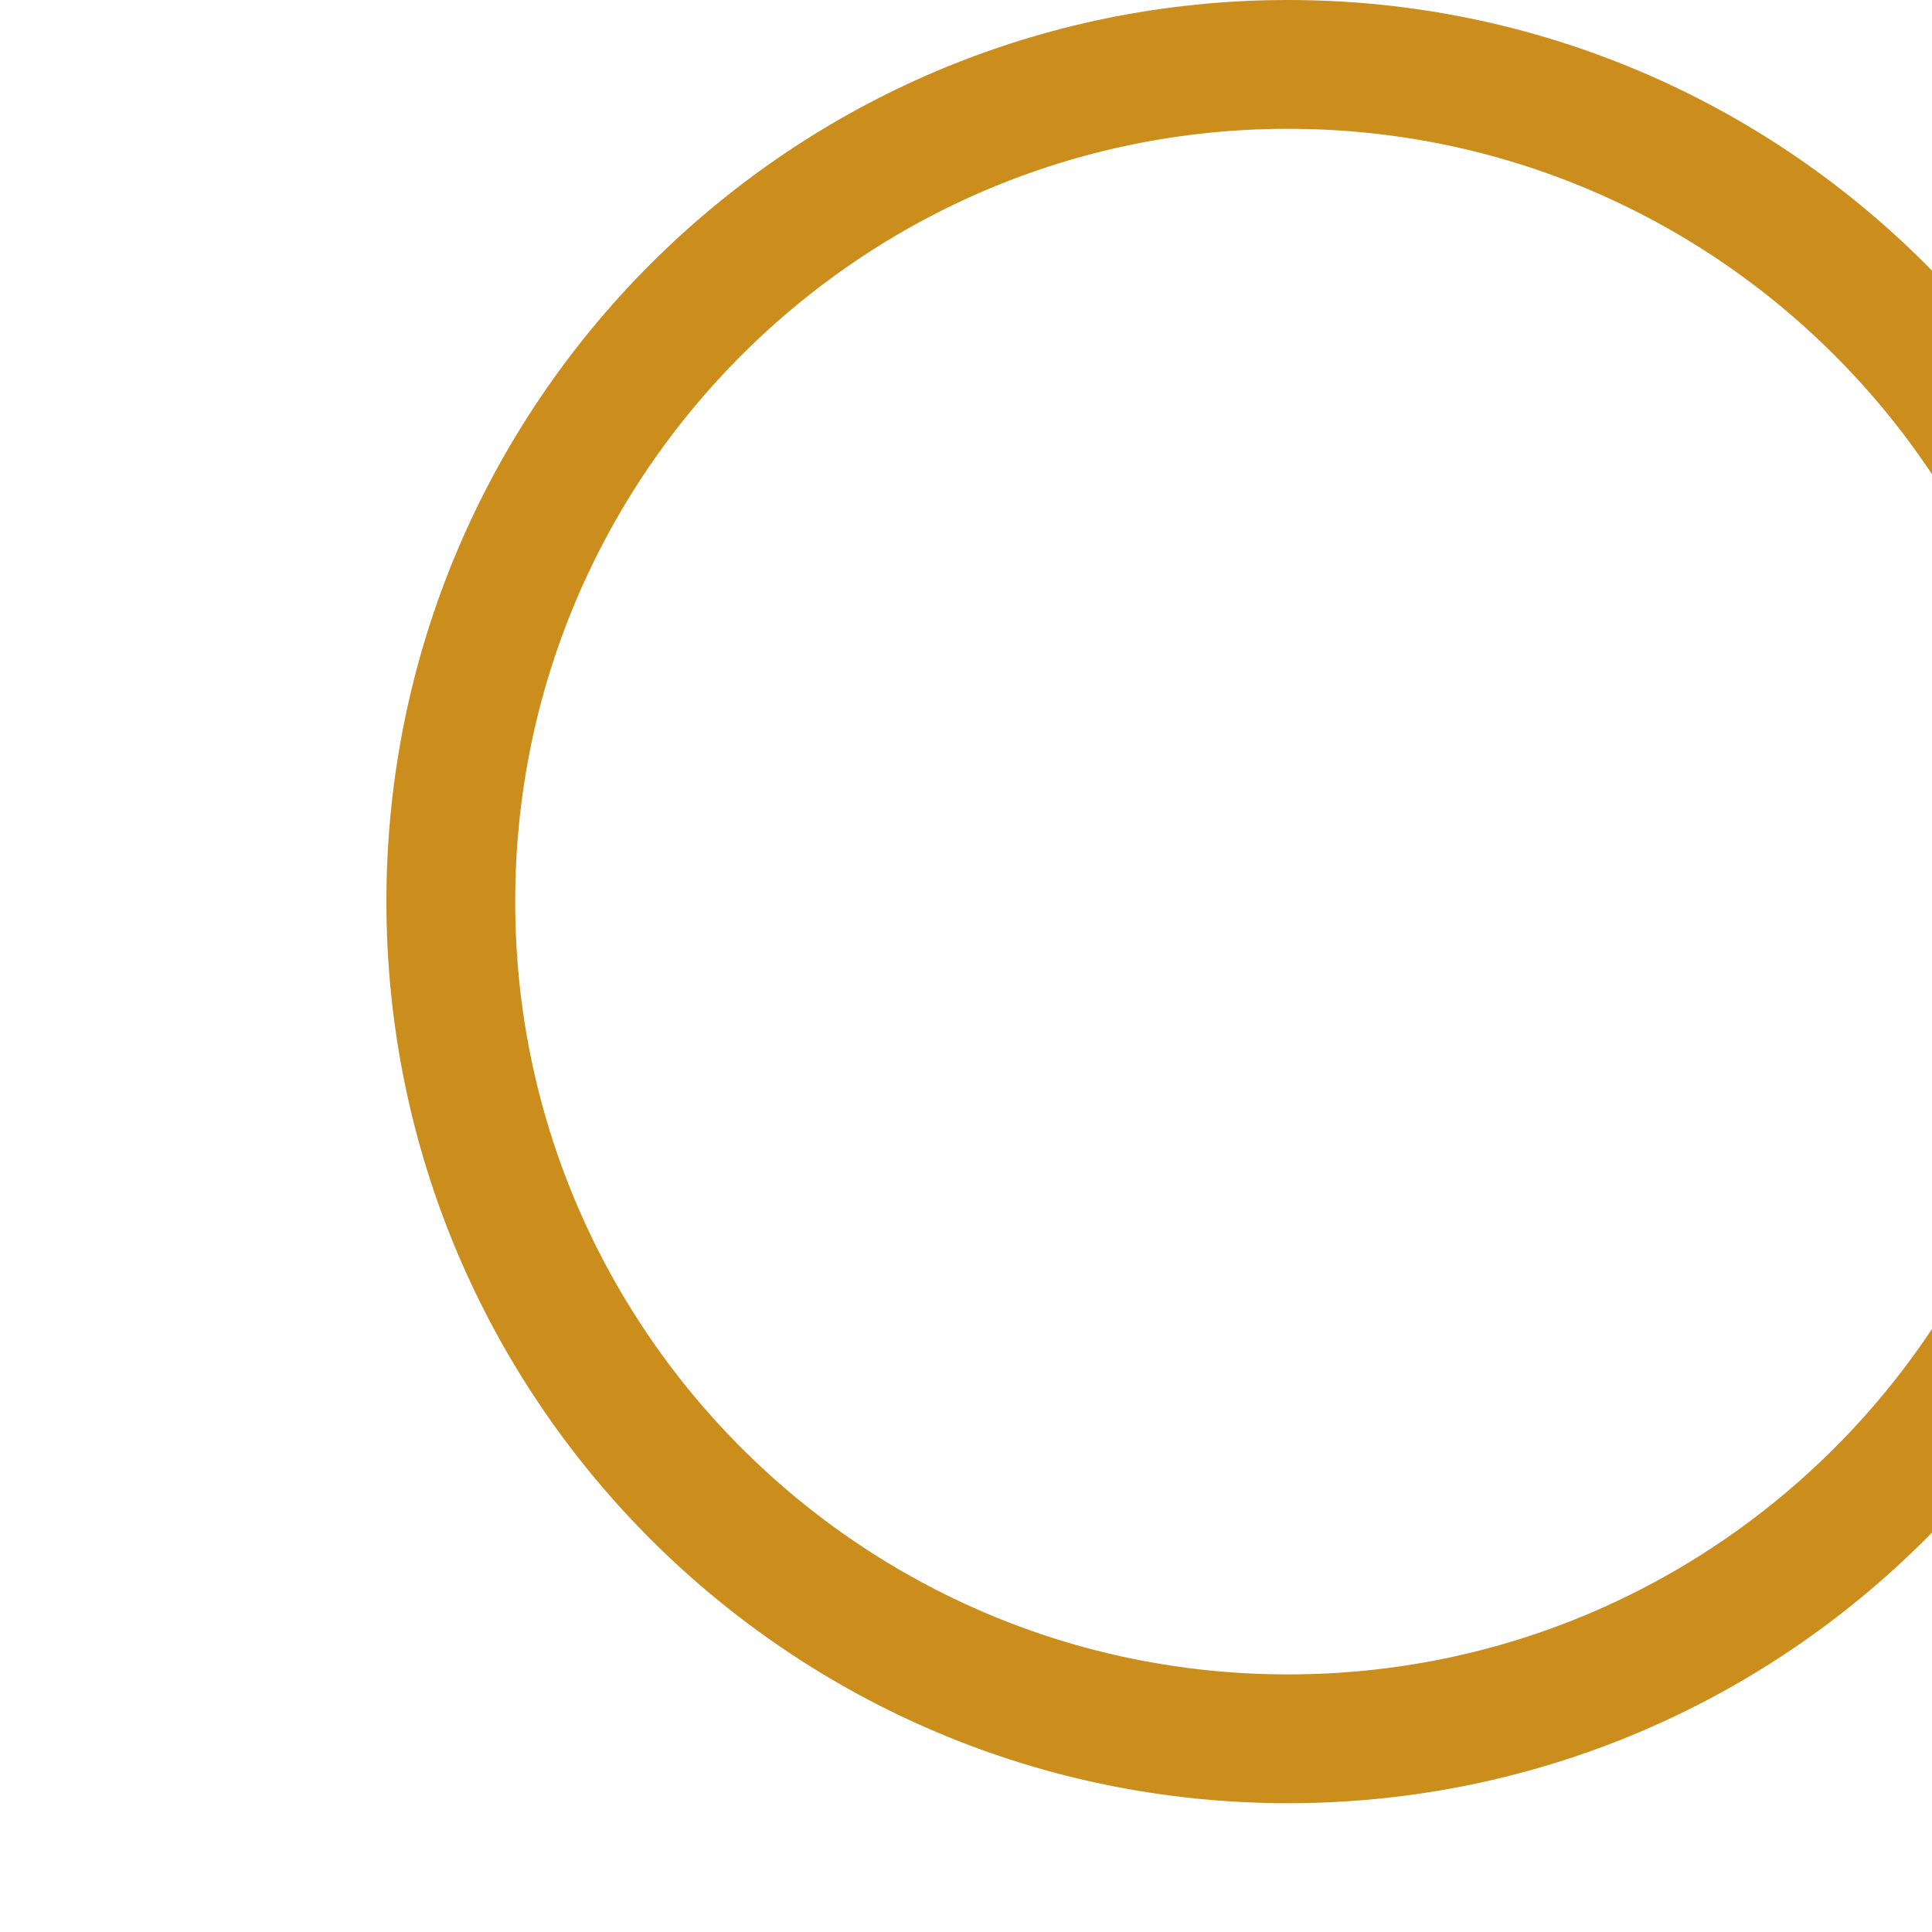
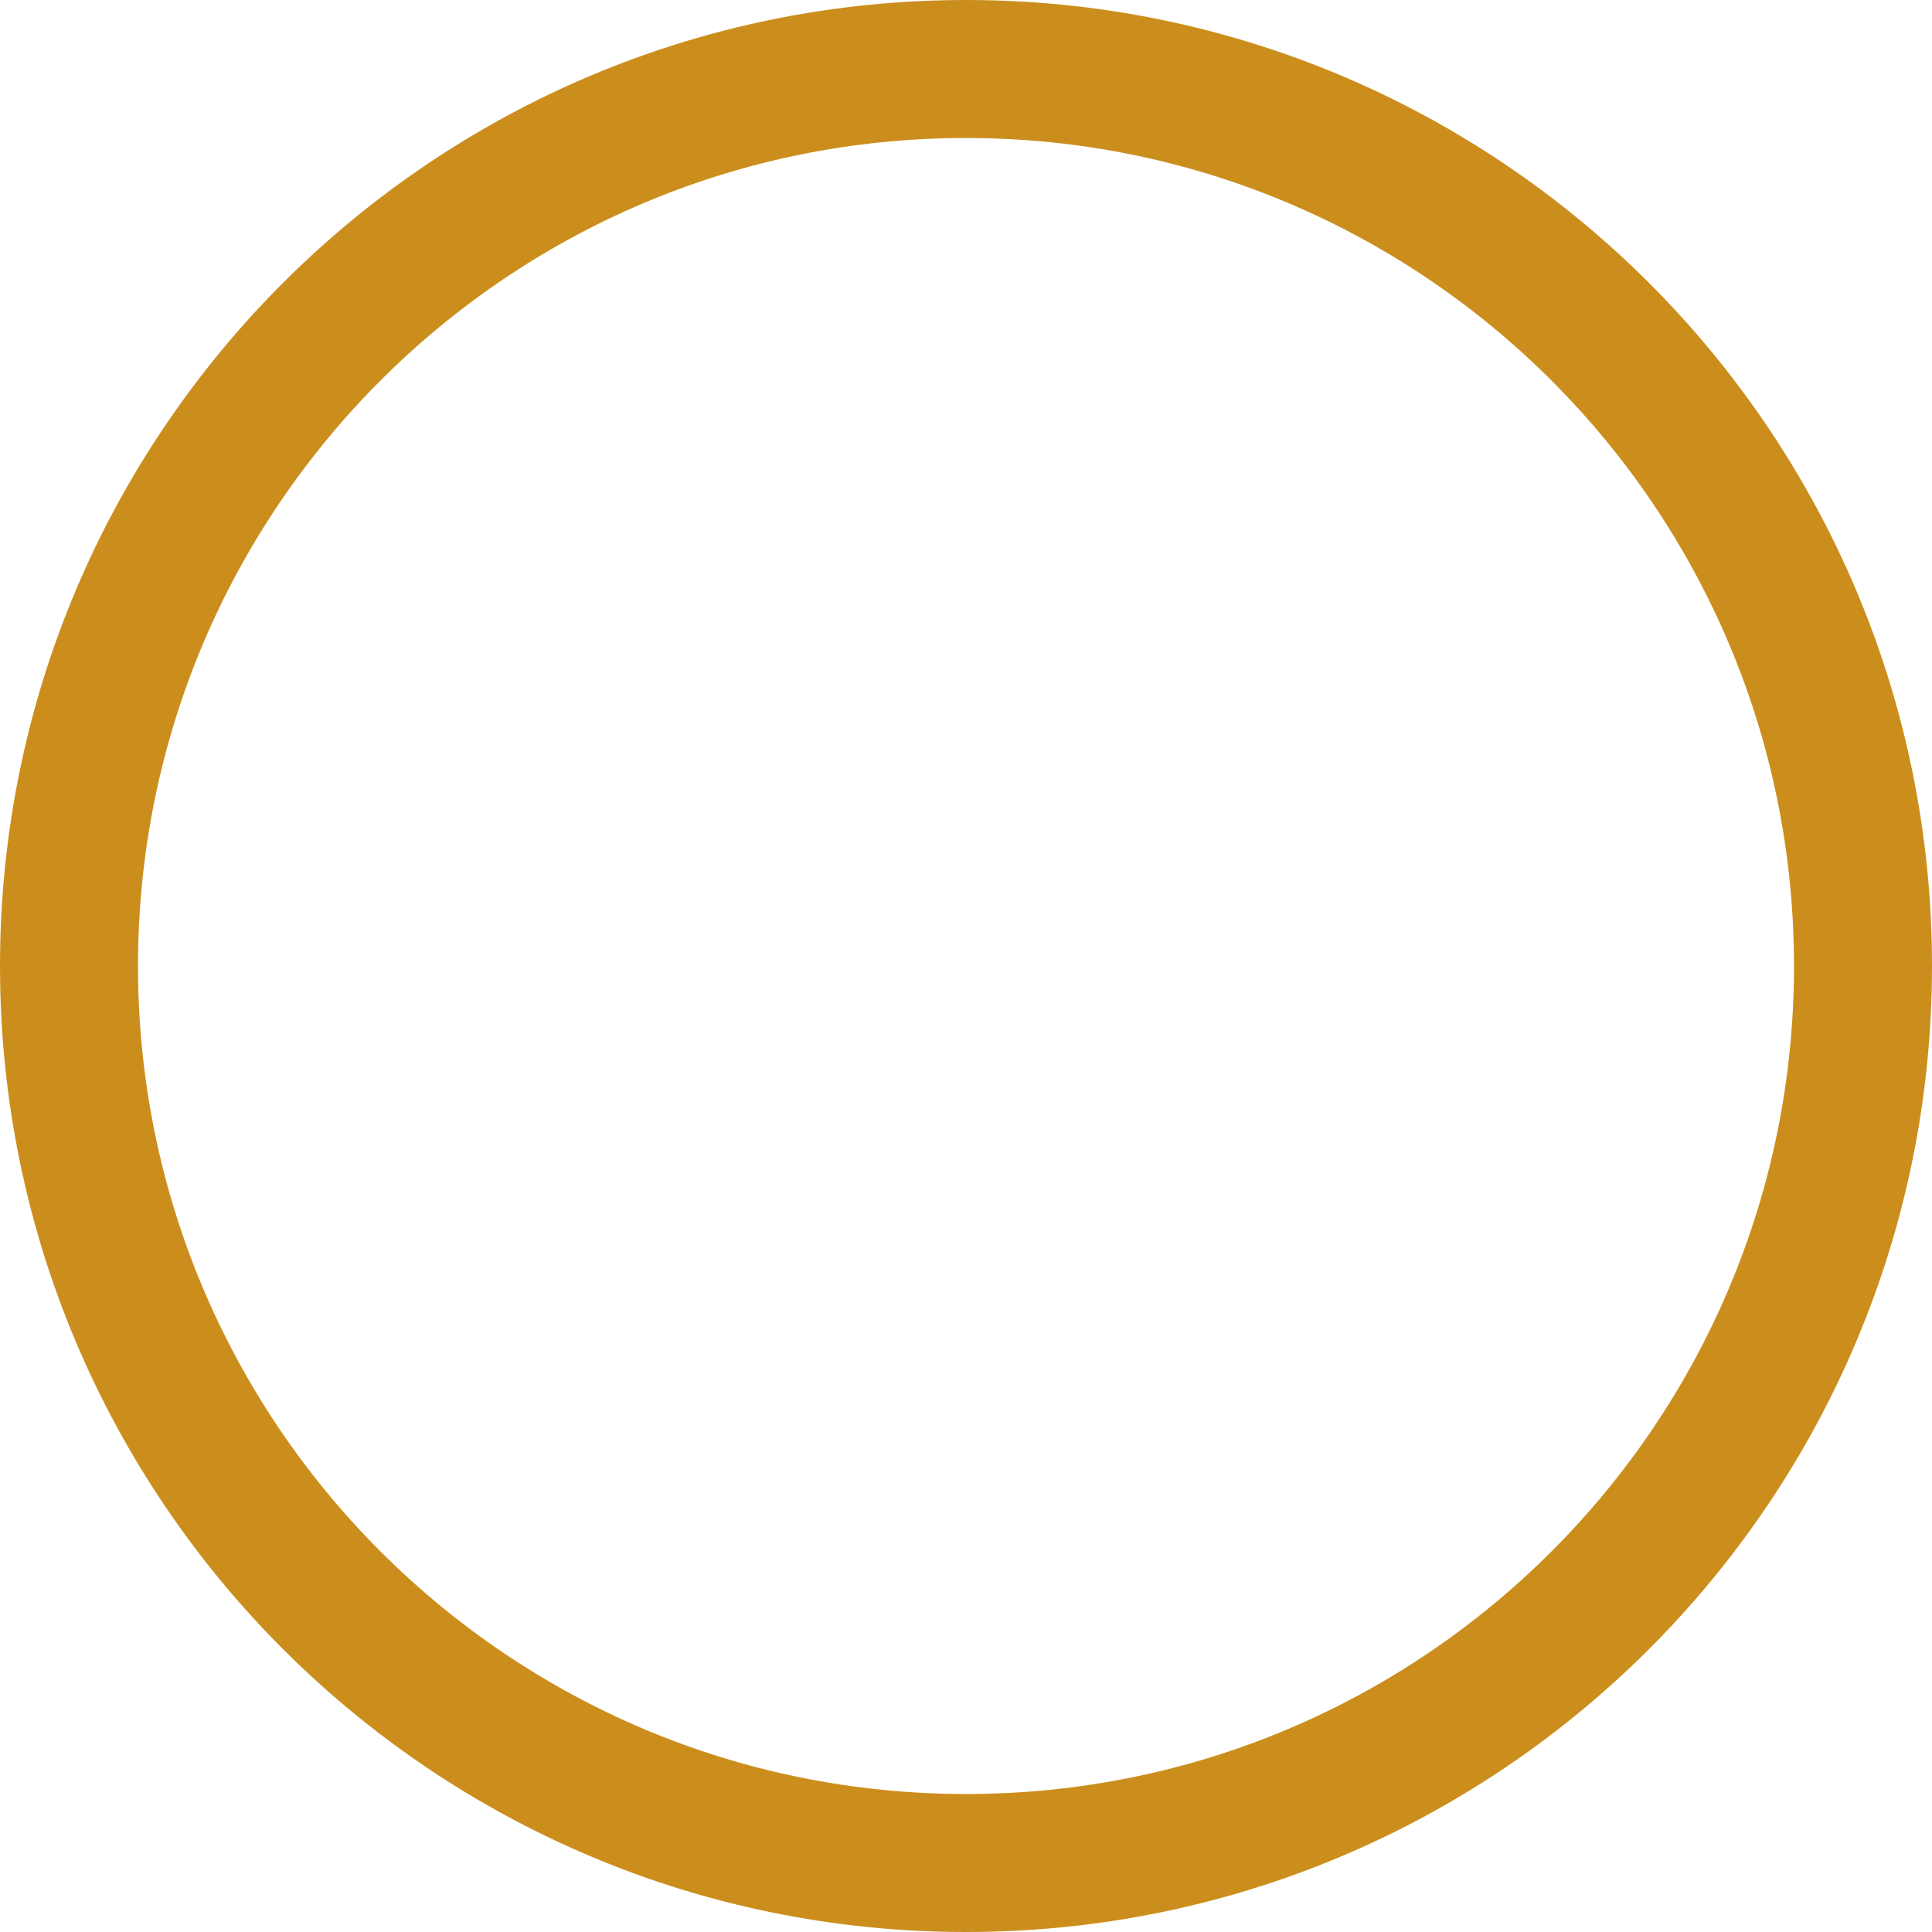
- <svg xmlns="http://www.w3.org/2000/svg">
-   <symbol part="import primary" id="import" viewBox="0 0 18 30" stroke="#cb8e1d" stroke-width="2px" fill="none">
-     <circle cx="14" cy="14" r="14" stroke="none" />
-     <circle cx="14" cy="14" r="13" fill="none" />
-   </symbol>
-   <use href="#import" />
+ <svg xmlns="http://www.w3.org/2000/svg" viewBox="0 0 28 28" part="import primary" id="import" fill="none" stroke="#cb8e1d" stroke-width="2px">
+   <circle cx="14" cy="14" r="13" />
</svg>
